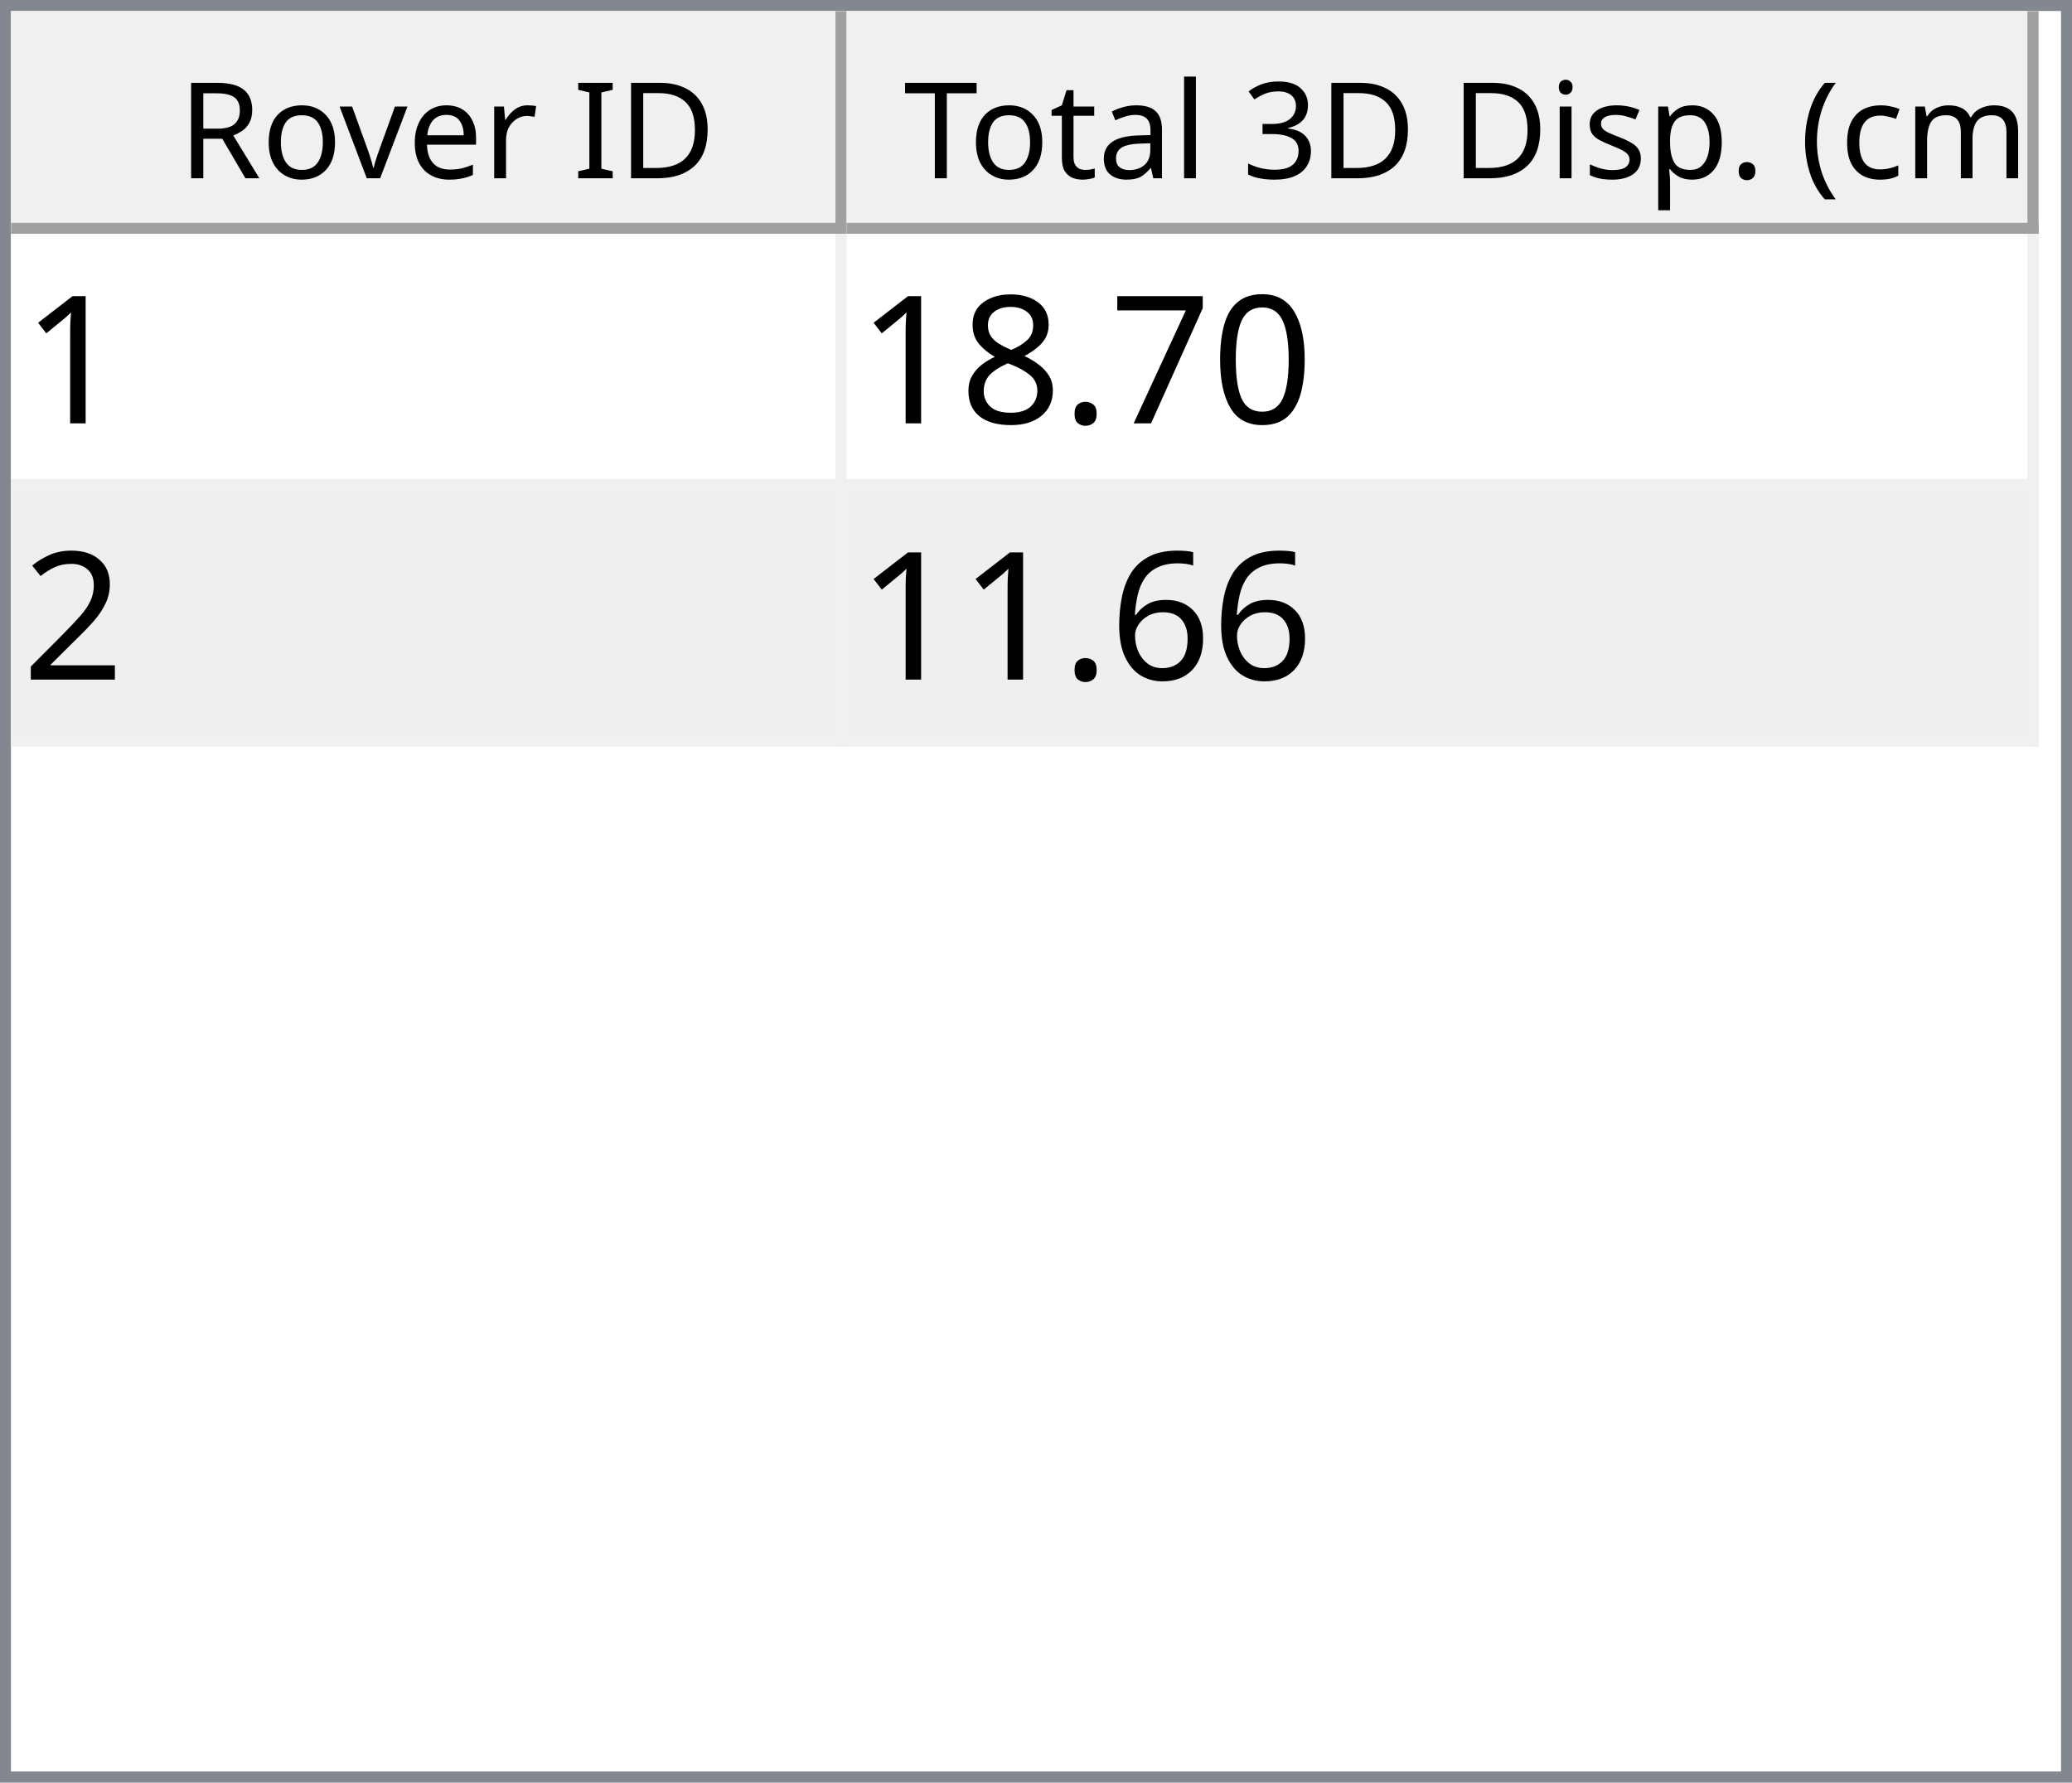
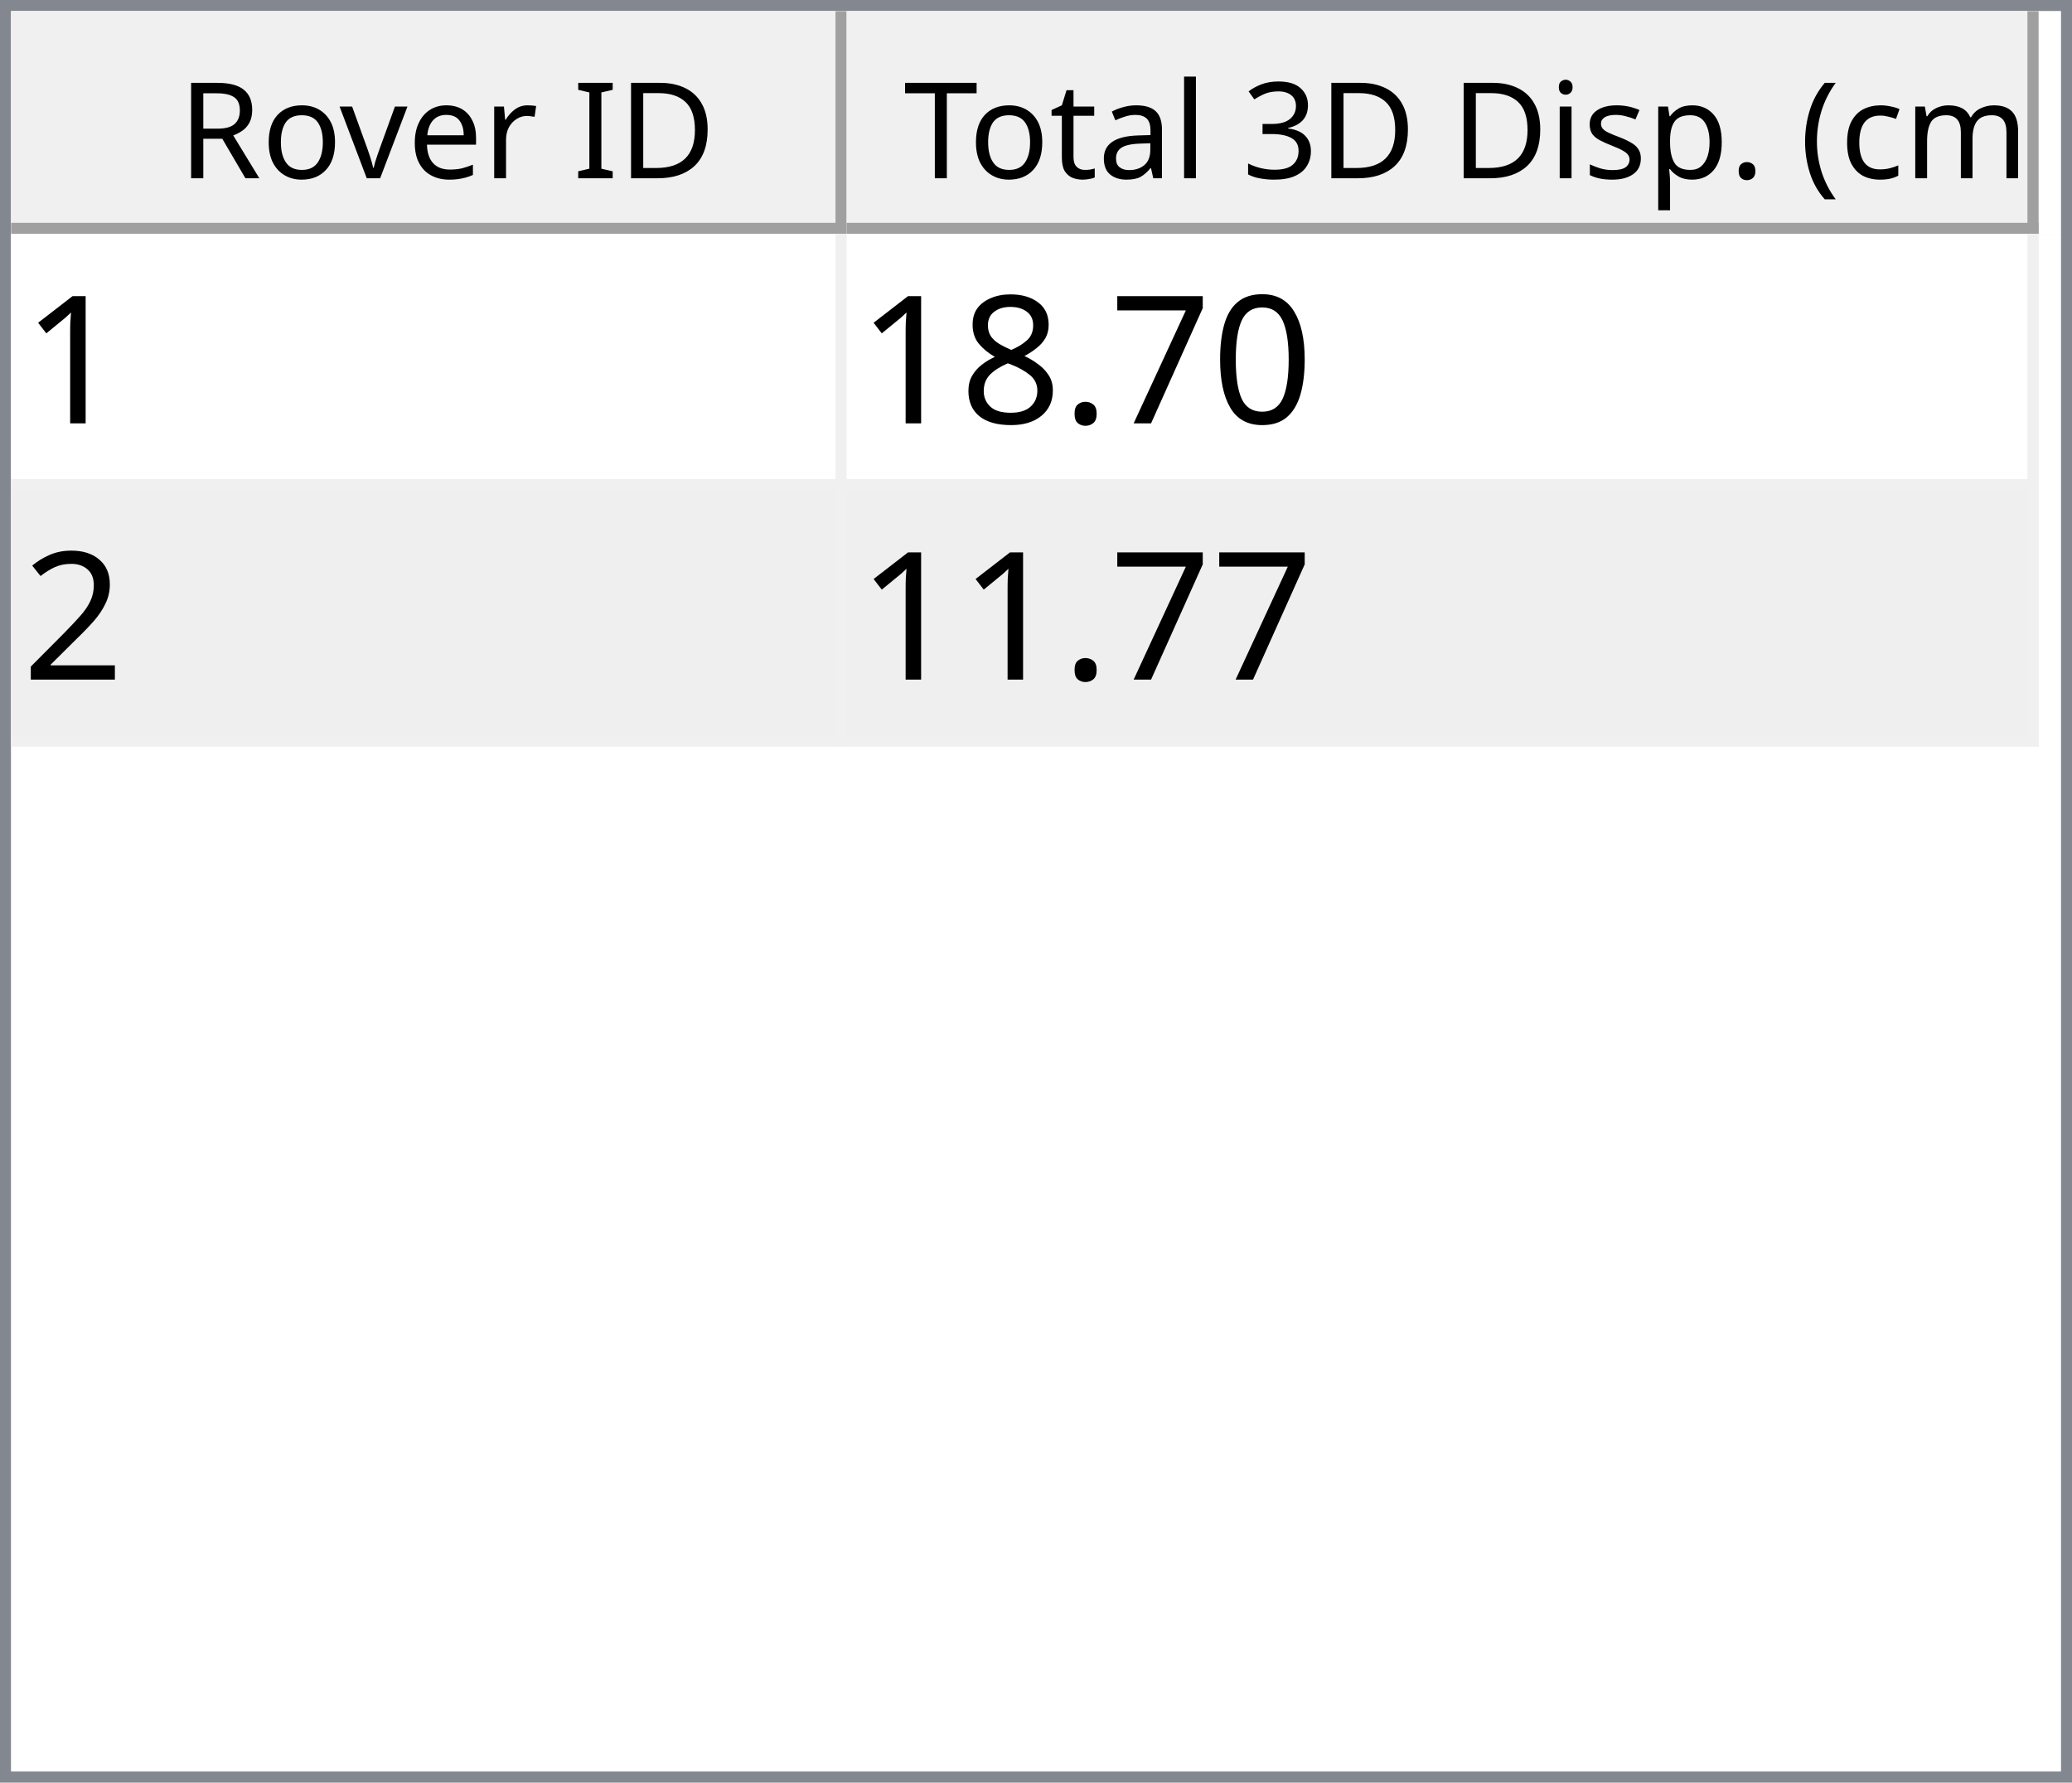
<svg xmlns="http://www.w3.org/2000/svg" style="fill-opacity:1; color-rendering:auto; color-interpolation:auto; text-rendering:auto; stroke:black; stroke-linecap:square; stroke-miterlimit:10; shape-rendering:auto; stroke-opacity:1; fill:black; stroke-dasharray:none; font-weight:normal; stroke-width:1; font-family:'Dialog'; font-style:normal; stroke-linejoin:miter; font-size:12px; stroke-dashoffset:0; image-rendering:auto;" width="186" height="160">
  <defs id="genericDefs" />
  <g>
    <defs id="defs1">
      <clipPath clipPathUnits="userSpaceOnUse" id="clipPath1">
        <path d="M0 0 L186 0 L186 160 L0 160 L0 0 Z" />
      </clipPath>
      <clipPath clipPathUnits="userSpaceOnUse" id="clipPath2">
        <path d="M0 0 L0 160 L186 160 L186 0 Z" />
      </clipPath>
      <clipPath clipPathUnits="userSpaceOnUse" id="clipPath3">
        <path d="M0 0 L0 20 L184 20 L184 0 Z" />
      </clipPath>
      <clipPath clipPathUnits="userSpaceOnUse" id="clipPath4">
        <path d="M0 0 L0 20 L75 20 L75 0 Z" />
      </clipPath>
      <clipPath clipPathUnits="userSpaceOnUse" id="clipPath5">
        <path d="M1 1 L1 19 L74 19 L74 1 Z" />
      </clipPath>
      <clipPath clipPathUnits="userSpaceOnUse" id="clipPath6">
        <path d="M0 0 L0 18 L73 18 L73 0 Z" />
      </clipPath>
      <clipPath clipPathUnits="userSpaceOnUse" id="clipPath7">
        <path d="M-0.5 -0.5 L-0.5 19.5 L74.5 19.5 L74.5 -0.5 Z" />
      </clipPath>
      <clipPath clipPathUnits="userSpaceOnUse" id="clipPath8">
        <path d="M0 0 L0 20 L107 20 L107 0 Z" />
      </clipPath>
      <clipPath clipPathUnits="userSpaceOnUse" id="clipPath9">
        <path d="M1 1 L1 19 L106 19 L106 1 Z" />
      </clipPath>
      <clipPath clipPathUnits="userSpaceOnUse" id="clipPath10">
        <path d="M0 0 L0 18 L105 18 L105 0 Z" />
      </clipPath>
      <clipPath clipPathUnits="userSpaceOnUse" id="clipPath11">
        <path d="M-0.5 -0.5 L-0.5 19.5 L106.5 19.5 L106.5 -0.5 Z" />
      </clipPath>
      <clipPath clipPathUnits="userSpaceOnUse" id="clipPath12">
        <path d="M0 0 L0 138 L184 138 L184 0 Z" />
      </clipPath>
      <clipPath clipPathUnits="userSpaceOnUse" id="clipPath13">
        <path d="M0 0 L0 46 L182 46 L182 0 Z" />
      </clipPath>
      <clipPath clipPathUnits="userSpaceOnUse" id="clipPath14">
        <path d="M-0.5 -0.5 L-0.5 45.5 L181.5 45.5 L181.5 -0.5 Z" />
      </clipPath>
      <clipPath clipPathUnits="userSpaceOnUse" id="clipPath15">
        <path d="M0 0 L0 22 L74 22 L74 0 Z" />
      </clipPath>
      <clipPath clipPathUnits="userSpaceOnUse" id="clipPath16">
        <path d="M0 0 L0 22 L106 22 L106 0 Z" />
      </clipPath>
      <font horiz-adv-x="64.551" id="font1">
        <font-face ascent="107.91" descent="25.098" units-per-em="100" style="font-style:normal; font-family:Segoe UI; font-weight:normal;" />
        <missing-glyph horiz-adv-x="64.551" d="M8.109 0 L8.109 68.266 L56.453 68.266 L56.453 0 L8.109 0 ZM15.328 7.234 L49.219 7.234 L49.219 61.031 L15.328 61.031 L15.328 7.234 Z" />
        <glyph unicode="D" horiz-adv-x="70.117" d="M9.188 0 L9.188 70.016 L28.516 70.016 Q65.531 70.016 65.531 35.891 Q65.531 19.672 55.25 9.836 Q44.969 0 27.734 0 L9.188 0 ZM17.391 62.594 L17.391 7.422 L27.828 7.422 Q41.609 7.422 49.273 14.797 Q56.938 22.172 56.938 35.688 Q56.938 62.594 28.328 62.594 L17.391 62.594 Z" />
        <glyph unicode="I" horiz-adv-x="26.611" d="M17.391 0 L9.188 0 L9.188 70.016 L17.391 70.016 L17.391 0 Z" />
        <glyph unicode=" " horiz-adv-x="27.393" d="" />
        <glyph unicode="r" horiz-adv-x="34.766" d="M34.188 41.891 Q32.078 43.5 28.125 43.5 Q23 43.5 19.555 38.672 Q16.109 33.844 16.109 25.484 L16.109 0 L8.109 0 L8.109 50 L16.109 50 L16.109 39.703 L16.312 39.703 Q18.016 44.969 21.531 47.922 Q25.047 50.875 29.391 50.875 Q32.516 50.875 34.188 50.203 L34.188 41.891 Z" />
        <glyph unicode="e" horiz-adv-x="52.295" d="M48.297 23 L12.984 23 Q13.188 14.656 17.484 10.109 Q21.781 5.562 29.297 5.562 Q37.75 5.562 44.828 11.141 L44.828 3.609 Q38.234 -1.172 27.391 -1.172 Q16.797 -1.172 10.742 5.641 Q4.688 12.453 4.688 24.812 Q4.688 36.469 11.305 43.82 Q17.922 51.172 27.734 51.172 Q37.547 51.172 42.922 44.828 Q48.297 38.484 48.297 27.203 L48.297 23 ZM40.094 29.781 Q40.047 36.719 36.75 40.578 Q33.453 44.438 27.594 44.438 Q21.922 44.438 17.969 40.383 Q14.016 36.328 13.094 29.781 L40.094 29.781 Z" />
        <glyph unicode="v" horiz-adv-x="47.9" d="M47.406 50 L27.484 0 L19.625 0 L0.688 50 L9.469 50 L22.172 13.672 Q23.578 9.672 23.922 6.688 L24.125 6.688 Q24.609 10.453 25.688 13.484 L38.969 50 L47.406 50 Z" />
        <glyph unicode="o" horiz-adv-x="58.594" d="M29 -1.172 Q17.922 -1.172 11.305 5.836 Q4.688 12.844 4.688 24.422 Q4.688 37.016 11.57 44.094 Q18.453 51.172 30.172 51.172 Q41.359 51.172 47.633 44.289 Q53.906 37.406 53.906 25.203 Q53.906 13.234 47.141 6.031 Q40.375 -1.172 29 -1.172 ZM29.594 44.438 Q21.875 44.438 17.383 39.188 Q12.891 33.938 12.891 24.703 Q12.891 15.828 17.43 10.695 Q21.969 5.562 29.594 5.562 Q37.359 5.562 41.531 10.594 Q45.703 15.625 45.703 24.906 Q45.703 34.281 41.531 39.359 Q37.359 44.438 29.594 44.438 Z" />
        <glyph unicode="R" horiz-adv-x="59.814" d="M59.375 0 L49.609 0 L37.891 19.625 Q36.281 22.359 34.766 24.289 Q33.25 26.219 31.664 27.438 Q30.078 28.656 28.25 29.219 Q26.422 29.781 24.125 29.781 L17.391 29.781 L17.391 0 L9.188 0 L9.188 70.016 L30.078 70.016 Q34.672 70.016 38.555 68.867 Q42.438 67.719 45.289 65.375 Q48.141 63.031 49.758 59.547 Q51.375 56.062 51.375 51.375 Q51.375 47.703 50.273 44.656 Q49.172 41.609 47.148 39.211 Q45.125 36.812 42.266 35.133 Q39.406 33.453 35.844 32.516 L35.844 32.328 Q37.594 31.547 38.891 30.547 Q40.188 29.547 41.359 28.18 Q42.531 26.812 43.68 25.078 Q44.828 23.344 46.234 21.047 L59.375 0 ZM17.391 62.594 L17.391 37.203 L28.516 37.203 Q31.594 37.203 34.203 38.133 Q36.812 39.062 38.719 40.797 Q40.625 42.531 41.703 45.047 Q42.781 47.562 42.781 50.688 Q42.781 56.297 39.141 59.445 Q35.5 62.594 28.609 62.594 L17.391 62.594 Z" />
        <glyph unicode=")" horiz-adv-x="30.176" d="M8.297 -15.922 L1.172 -15.922 Q16.406 2.344 16.406 26.812 Q16.406 51.469 1.078 70.016 L8.297 70.016 Q23.531 52.156 23.531 26.703 Q23.531 1.375 8.297 -15.922 Z" />
        <glyph unicode="m" horiz-adv-x="86.133" d="M79.109 0 L71.094 0 L71.094 28.719 Q71.094 37.016 68.531 40.727 Q65.969 44.438 59.906 44.438 Q54.781 44.438 51.195 39.75 Q47.609 35.062 47.609 28.516 L47.609 0 L39.594 0 L39.594 29.688 Q39.594 44.438 28.219 44.438 Q22.953 44.438 19.531 40.016 Q16.109 35.594 16.109 28.516 L16.109 0 L8.109 0 L8.109 50 L16.109 50 L16.109 42.094 L16.312 42.094 Q21.625 51.172 31.844 51.172 Q36.969 51.172 40.773 48.312 Q44.578 45.453 46 40.828 Q51.562 51.172 62.594 51.172 Q79.109 51.172 79.109 30.812 L79.109 0 Z" />
        <glyph unicode="c" horiz-adv-x="46.191" d="M42.188 2.297 Q36.422 -1.172 28.516 -1.172 Q17.828 -1.172 11.258 5.789 Q4.688 12.75 4.688 23.828 Q4.688 36.188 11.766 43.68 Q18.844 51.172 30.672 51.172 Q37.25 51.172 42.281 48.734 L42.281 40.531 Q36.719 44.438 30.375 44.438 Q22.703 44.438 17.797 38.945 Q12.891 33.453 12.891 24.516 Q12.891 15.719 17.508 10.641 Q22.125 5.562 29.891 5.562 Q36.422 5.562 42.188 9.906 L42.188 2.297 Z" />
        <glyph unicode="(" horiz-adv-x="30.176" d="M29.109 -15.922 L21.969 -15.922 Q6.844 1.375 6.844 26.703 Q6.844 52.156 21.969 70.016 L29.203 70.016 Q13.875 51.469 13.875 26.812 Q13.875 2.344 29.109 -15.922 Z" />
        <glyph unicode="." horiz-adv-x="21.68" d="M10.891 -1.078 Q8.641 -1.078 7.055 0.539 Q5.469 2.156 5.469 4.391 Q5.469 6.641 7.055 8.273 Q8.641 9.906 10.891 9.906 Q13.188 9.906 14.797 8.273 Q16.406 6.641 16.406 4.391 Q16.406 2.156 14.797 0.539 Q13.188 -1.078 10.891 -1.078 Z" />
        <glyph unicode="p" horiz-adv-x="58.789" d="M16.312 7.234 L16.109 7.234 L16.109 -23 L8.109 -23 L8.109 50 L16.109 50 L16.109 41.219 L16.312 41.219 Q22.219 51.172 33.594 51.172 Q43.266 51.172 48.688 44.461 Q54.109 37.75 54.109 26.469 Q54.109 13.922 48 6.375 Q41.891 -1.172 31.297 -1.172 Q21.578 -1.172 16.312 7.234 ZM16.109 27.391 L16.109 20.406 Q16.109 14.203 20.141 9.883 Q24.172 5.562 30.375 5.562 Q37.641 5.562 41.773 11.133 Q45.906 16.703 45.906 26.609 Q45.906 34.969 42.047 39.703 Q38.188 44.438 31.594 44.438 Q24.609 44.438 20.359 39.578 Q16.109 34.719 16.109 27.391 Z" />
        <glyph unicode="s" horiz-adv-x="42.432" d="M5.078 1.812 L5.078 10.406 Q11.625 5.562 19.484 5.562 Q30.031 5.562 30.031 12.594 Q30.031 14.594 29.125 15.992 Q28.219 17.391 26.68 18.461 Q25.141 19.531 23.07 20.383 Q21 21.234 18.609 22.172 Q15.281 23.484 12.766 24.828 Q10.25 26.172 8.57 27.859 Q6.891 29.547 6.031 31.695 Q5.172 33.844 5.172 36.719 Q5.172 40.234 6.789 42.945 Q8.406 45.656 11.086 47.484 Q13.766 49.312 17.211 50.242 Q20.656 51.172 24.312 51.172 Q30.812 51.172 35.938 48.922 L35.938 40.828 Q30.422 44.438 23.25 44.438 Q21 44.438 19.195 43.922 Q17.391 43.406 16.094 42.477 Q14.797 41.547 14.086 40.258 Q13.375 38.969 13.375 37.406 Q13.375 35.453 14.086 34.133 Q14.797 32.812 16.164 31.789 Q17.531 30.766 19.484 29.938 Q21.438 29.109 23.922 28.125 Q27.25 26.859 29.883 25.516 Q32.516 24.172 34.375 22.484 Q36.234 20.797 37.234 18.602 Q38.234 16.406 38.234 13.375 Q38.234 9.672 36.602 6.938 Q34.969 4.203 32.234 2.398 Q29.5 0.594 25.93 -0.289 Q22.359 -1.172 18.453 -1.172 Q10.75 -1.172 5.078 1.812 Z" />
        <glyph unicode="i" horiz-adv-x="24.219" d="M12.203 62.703 Q10.062 62.703 8.547 64.164 Q7.031 65.625 7.031 67.875 Q7.031 70.125 8.547 71.609 Q10.062 73.094 12.203 73.094 Q14.406 73.094 15.945 71.609 Q17.484 70.125 17.484 67.875 Q17.484 65.719 15.945 64.211 Q14.406 62.703 12.203 62.703 ZM16.109 0 L8.109 0 L8.109 50 L16.109 50 L16.109 0 Z" />
        <glyph unicode="3" horiz-adv-x="53.906" d="M46.531 19.828 Q46.531 15.094 44.75 11.211 Q42.969 7.328 39.719 4.57 Q36.469 1.812 31.93 0.297 Q27.391 -1.219 21.922 -1.219 Q11.922 -1.219 6 2.594 L6 11.188 Q13.094 5.609 22.219 5.609 Q25.875 5.609 28.828 6.539 Q31.781 7.469 33.906 9.227 Q36.031 10.984 37.18 13.477 Q38.328 15.969 38.328 19.094 Q38.328 32.812 18.797 32.812 L12.984 32.812 L12.984 39.594 L18.5 39.594 Q35.797 39.594 35.797 52.484 Q35.797 64.406 22.609 64.406 Q15.188 64.406 8.688 59.422 L8.688 67.188 Q15.375 71.188 24.609 71.188 Q29 71.188 32.57 69.969 Q36.141 68.75 38.68 66.555 Q41.219 64.359 42.609 61.281 Q44 58.203 44 54.5 Q44 40.672 30.031 36.719 L30.031 36.531 Q33.594 36.141 36.625 34.797 Q39.656 33.453 41.852 31.305 Q44.047 29.156 45.289 26.25 Q46.531 23.344 46.531 19.828 Z" />
        <glyph unicode="l" horiz-adv-x="24.219" d="M16.109 0 L8.109 0 L8.109 74.031 L16.109 74.031 L16.109 0 Z" />
        <glyph unicode="a" horiz-adv-x="50.879" d="M43.891 0 L35.891 0 L35.891 7.812 L35.688 7.812 Q30.469 -1.172 20.312 -1.172 Q12.844 -1.172 8.617 2.781 Q4.391 6.734 4.391 13.281 Q4.391 27.297 20.906 29.594 L35.891 31.688 Q35.891 44.438 25.594 44.438 Q16.547 44.438 9.281 38.281 L9.281 46.484 Q16.656 51.172 26.266 51.172 Q43.891 51.172 43.891 32.516 L43.891 0 ZM35.891 25.297 L23.828 23.641 Q18.266 22.859 15.43 20.875 Q12.594 18.891 12.594 13.875 Q12.594 10.203 15.211 7.883 Q17.828 5.562 22.172 5.562 Q28.125 5.562 32.008 9.742 Q35.891 13.922 35.891 20.312 L35.891 25.297 Z" />
        <glyph unicode="t" horiz-adv-x="33.887" d="M31.297 0.484 Q28.469 -1.078 23.828 -1.078 Q10.688 -1.078 10.688 13.578 L10.688 43.172 L2.094 43.172 L2.094 50 L10.688 50 L10.688 62.203 L18.703 64.797 L18.703 50 L31.297 50 L31.297 43.172 L18.703 43.172 L18.703 14.984 Q18.703 9.969 20.414 7.82 Q22.125 5.672 26.078 5.672 Q29.109 5.672 31.297 7.328 L31.297 0.484 Z" />
        <glyph unicode="T" horiz-adv-x="52.393" d="M50.594 62.594 L30.375 62.594 L30.375 0 L22.172 0 L22.172 62.594 L2 62.594 L2 70.016 L50.594 70.016 L50.594 62.594 Z" />
      </font>
      <font horiz-adv-x="75.0" id="font2">
        <font-face ascent="100.537" descent="21.973" units-per-em="100" style="font-style:normal; font-family:sans-serif; font-weight:normal;" />
        <missing-glyph horiz-adv-x="75.0" d="M12.5 0 L12.5 62.5 L62.5 62.5 L62.5 0 L12.5 0 ZM14.062 1.562 L60.938 1.562 L60.938 60.938 L14.062 60.938 L14.062 1.562 Z" />
        <glyph unicode="1" horiz-adv-x="55.615" d="M37.25 0 L28.469 0 L28.469 56 Q25.297 52.984 20.141 49.953 Q14.984 46.922 10.891 45.406 L10.891 53.906 Q18.266 57.375 23.781 62.305 Q29.297 67.234 31.594 71.875 L37.25 71.875 L37.25 0 Z" />
        <glyph unicode="0" horiz-adv-x="55.615" d="M4.156 35.297 Q4.156 48 6.766 55.742 Q9.375 63.484 14.523 67.68 Q19.672 71.875 27.484 71.875 Q33.25 71.875 37.594 69.555 Q41.938 67.234 44.773 62.867 Q47.609 58.5 49.219 52.227 Q50.828 45.953 50.828 35.297 Q50.828 22.703 48.242 14.969 Q45.656 7.234 40.508 3.008 Q35.359 -1.219 27.484 -1.219 Q17.141 -1.219 11.234 6.203 Q4.156 15.141 4.156 35.297 ZM13.188 35.297 Q13.188 17.672 17.312 11.836 Q21.438 6 27.484 6 Q33.547 6 37.672 11.859 Q41.797 17.719 41.797 35.297 Q41.797 52.984 37.672 58.789 Q33.547 64.594 27.391 64.594 Q21.344 64.594 17.719 59.469 Q13.188 52.938 13.188 35.297 Z" />
        <glyph unicode="7" horiz-adv-x="55.615" d="M4.734 62.203 L4.734 70.656 L51.078 70.656 L51.078 63.812 Q44.234 56.547 37.523 44.484 Q30.812 32.422 27.156 19.672 Q24.516 10.688 23.781 0 L14.75 0 Q14.891 8.453 18.062 20.414 Q21.234 32.375 27.172 43.484 Q33.109 54.594 39.797 62.203 L4.734 62.203 Z" />
        <glyph unicode="." horiz-adv-x="27.783" d="M9.078 0 L9.078 10.016 L19.094 10.016 L19.094 0 L9.078 0 Z" />
        <glyph unicode="8" horiz-adv-x="55.615" d="M17.672 38.812 Q12.203 40.828 9.57 44.539 Q6.938 48.25 6.938 53.422 Q6.938 61.234 12.555 66.555 Q18.172 71.875 27.484 71.875 Q36.859 71.875 42.578 66.43 Q48.297 60.984 48.297 53.172 Q48.297 48.188 45.68 44.508 Q43.062 40.828 37.75 38.812 Q44.344 36.672 47.781 31.883 Q51.219 27.094 51.219 20.453 Q51.219 11.281 44.727 5.031 Q38.234 -1.219 27.641 -1.219 Q17.047 -1.219 10.547 5.055 Q4.047 11.328 4.047 20.703 Q4.047 27.688 7.594 32.398 Q11.141 37.109 17.672 38.812 ZM15.922 53.719 Q15.922 48.641 19.195 45.414 Q22.469 42.188 27.688 42.188 Q32.766 42.188 36.016 45.383 Q39.266 48.578 39.266 53.219 Q39.266 58.062 35.914 61.359 Q32.562 64.656 27.594 64.656 Q22.562 64.656 19.242 61.43 Q15.922 58.203 15.922 53.719 ZM13.094 20.656 Q13.094 16.891 14.875 13.375 Q16.656 9.859 20.172 7.93 Q23.688 6 27.734 6 Q34.031 6 38.133 10.055 Q42.234 14.109 42.234 20.359 Q42.234 26.703 38.016 30.859 Q33.797 35.016 27.438 35.016 Q21.234 35.016 17.164 30.914 Q13.094 26.812 13.094 20.656 Z" />
        <glyph unicode="2" horiz-adv-x="55.615" d="M50.344 8.453 L50.344 0 L3.031 0 Q2.938 3.172 4.047 6.109 Q5.859 10.938 9.836 15.625 Q13.812 20.312 21.344 26.469 Q33.016 36.031 37.117 41.625 Q41.219 47.219 41.219 52.203 Q41.219 57.422 37.477 61.008 Q33.734 64.594 27.734 64.594 Q21.391 64.594 17.578 60.789 Q13.766 56.984 13.719 50.25 L4.688 51.172 Q5.609 61.281 11.664 66.578 Q17.719 71.875 27.938 71.875 Q38.234 71.875 44.242 66.164 Q50.25 60.453 50.25 52 Q50.25 47.703 48.492 43.555 Q46.734 39.406 42.656 34.812 Q38.578 30.219 29.109 22.219 Q21.188 15.578 18.945 13.211 Q16.703 10.844 15.234 8.453 L50.344 8.453 Z" />
-         <glyph unicode="6" horiz-adv-x="55.615" d="M49.75 54.047 L41.016 53.375 Q39.844 58.547 37.703 60.891 Q34.125 64.656 28.906 64.656 Q24.703 64.656 21.531 62.312 Q17.391 59.281 14.992 53.469 Q12.594 47.656 12.5 36.922 Q15.672 41.75 20.266 44.094 Q24.859 46.438 29.891 46.438 Q38.672 46.438 44.852 39.969 Q51.031 33.5 51.031 23.25 Q51.031 16.5 48.125 10.719 Q45.219 4.938 40.141 1.859 Q35.062 -1.219 28.609 -1.219 Q17.625 -1.219 10.695 6.859 Q3.766 14.938 3.766 33.5 Q3.766 54.25 11.422 63.672 Q18.109 71.875 29.438 71.875 Q37.891 71.875 43.289 67.141 Q48.688 62.406 49.75 54.047 ZM13.875 23.188 Q13.875 18.656 15.797 14.508 Q17.719 10.359 21.188 8.18 Q24.656 6 28.469 6 Q34.031 6 38.039 10.492 Q42.047 14.984 42.047 22.703 Q42.047 30.125 38.086 34.398 Q34.125 38.672 28.125 38.672 Q22.172 38.672 18.023 34.398 Q13.875 30.125 13.875 23.188 Z" />
      </font>
    </defs>
    <g style="fill:white; stroke:white;">
      <rect x="0" y="0" width="186" style="clip-path:url(#clipPath1); stroke:none;" height="160" />
    </g>
    <g style="fill:white; text-rendering:optimizeSpeed; color-rendering:optimizeSpeed; image-rendering:optimizeSpeed; shape-rendering:crispEdges; stroke:white; color-interpolation:sRGB;">
      <rect x="0" width="186" height="160" y="0" style="stroke:none;" />
      <path style="stroke:none;" d="M0 160 L186 160 L186 0 L0 0 Z" />
    </g>
    <g style="fill:rgb(240,240,240); font-family:'Segoe UI'; stroke:rgb(240,240,240);">
      <rect x="0" y="0" width="186" style="clip-path:url(#clipPath2); stroke:none;" height="160" />
    </g>
    <g style="fill:rgb(130,135,144); font-family:'Segoe UI'; stroke:rgb(130,135,144);">
      <path d="M0 0 L186 0 L186 160 L0 160 L0 0 ZM1 1 L185 1 L185 159 L1 159 L1 1 Z" style="fill-rule:evenodd; clip-path:url(#clipPath2); stroke:none;" />
    </g>
    <g style="fill:white; font-family:'Segoe UI'; stroke:white;" transform="translate(1,1)">
      <rect x="0" y="0" width="184" style="clip-path:url(#clipPath3); stroke:none;" height="20" />
    </g>
    <g style="fill:rgb(240,240,240); font-family:'Segoe UI'; stroke:rgb(240,240,240);" transform="translate(1,1)">
      <rect x="0" y="0" width="75" style="clip-path:url(#clipPath4); stroke:none;" height="20" />
    </g>
    <g style="font-family:'Segoe UI';" transform="translate(2,2)">
      <text x="14" xml:space="preserve" y="14" style="clip-path:url(#clipPath6); stroke:none;">Rover ID</text>
    </g>
    <g style="fill:rgb(160,160,160); font-family:'Segoe UI'; stroke:rgb(160,160,160); stroke-linejoin:bevel;" transform="translate(1.5,1.5)">
      <line x1="74" x2="74" y1="0" style="fill:none; clip-path:url(#clipPath7);" y2="19" />
    </g>
    <g style="fill:rgb(160,160,160); font-family:'Segoe UI'; stroke:rgb(160,160,160); stroke-linejoin:bevel;" transform="matrix(1,0,0,1,1,1) translate(0.5,0.5)">
      <line x1="0" x2="74" y1="19" style="fill:none; clip-path:url(#clipPath7);" y2="19" />
    </g>
    <g style="fill:rgb(240,240,240); font-family:'Segoe UI'; stroke:rgb(240,240,240);" transform="translate(76,1)">
      <rect x="0" y="0" width="107" style="clip-path:url(#clipPath8); stroke:none;" height="20" />
    </g>
    <g style="font-family:'Segoe UI';" transform="translate(77,2)">
      <text x="1" xml:space="preserve" y="14" style="clip-path:url(#clipPath10); stroke:none;"> Total 3D Disp. (cm)</text>
    </g>
    <g style="fill:rgb(160,160,160); font-family:'Segoe UI'; stroke:rgb(160,160,160); stroke-linejoin:bevel;" transform="translate(76.5,1.5)">
      <line x1="106" x2="106" y1="0" style="fill:none; clip-path:url(#clipPath11);" y2="19" />
    </g>
    <g style="fill:rgb(160,160,160); font-family:'Segoe UI'; stroke:rgb(160,160,160); stroke-linejoin:bevel;" transform="matrix(1,0,0,1,76,1) translate(0.5,0.5)">
      <line x1="0" x2="106" y1="19" style="fill:none; clip-path:url(#clipPath11);" y2="19" />
    </g>
    <g style="fill:white; font-family:'Segoe UI'; stroke:white;" transform="translate(1,21)">
      <rect x="0" y="0" width="184" style="clip-path:url(#clipPath12); stroke:none;" height="138" />
    </g>
    <g style="fill:rgb(240,240,240); font-size:16px; font-family:sans-serif; stroke:rgb(240,240,240);" transform="translate(1,21)">
      <rect x="0" y="0" width="182" style="clip-path:url(#clipPath13); stroke:none;" height="46" />
      <line transform="translate(0.5,0.5)" x1="0" x2="181" y1="22" style="clip-path:url(#clipPath14); fill:none; stroke-linejoin:bevel;" y2="22" />
    </g>
    <g transform="matrix(1,0,0,1,1,21) translate(0.5,0.5)" style="fill:rgb(240,240,240); font-size:16px; font-family:sans-serif; stroke:rgb(240,240,240); stroke-linejoin:bevel;">
      <line x1="0" x2="181" y1="45" style="fill:none; clip-path:url(#clipPath14);" y2="45" />
    </g>
    <g transform="matrix(1,0,0,1,1,21) translate(0.5,0.5)" style="fill:rgb(240,240,240); font-size:16px; font-family:sans-serif; stroke:rgb(240,240,240); stroke-linejoin:bevel;">
      <line x1="74" x2="74" y1="0" style="fill:none; clip-path:url(#clipPath14);" y2="45" />
    </g>
    <g transform="matrix(1,0,0,1,1,21) translate(0.5,0.5)" style="fill:rgb(240,240,240); font-size:16px; font-family:sans-serif; stroke:rgb(240,240,240); stroke-linejoin:bevel;">
      <line x1="181" x2="181" y1="0" style="fill:none; clip-path:url(#clipPath14);" y2="45" />
    </g>
    <g style="fill:white; font-size:16px; font-family:sans-serif; stroke:white;" transform="matrix(1,0,0,1,1,21)">
      <rect x="0" y="0" width="74" style="clip-path:url(#clipPath15); stroke:none;" height="22" />
      <text x="1" y="17" style="fill:black; clip-path:url(#clipPath15); stroke:none;" xml:space="preserve">1</text>
    </g>
    <g style="fill:white; font-size:16px; font-family:sans-serif; stroke:white;" transform="matrix(1,0,0,1,1,21) translate(75,0)">
      <rect x="0" y="0" width="106" style="clip-path:url(#clipPath16); stroke:none;" height="22" />
      <text x="1" y="17" style="fill:black; clip-path:url(#clipPath16); stroke:none;" xml:space="preserve">18.70</text>
    </g>
    <g style="fill:rgb(239,239,239); font-size:16px; font-family:sans-serif; stroke:rgb(239,239,239);" transform="matrix(1,0,0,1,1,21) translate(0,23)">
      <rect x="0" y="0" width="74" style="clip-path:url(#clipPath15); stroke:none;" height="22" />
      <text x="1" y="17" style="fill:black; clip-path:url(#clipPath15); stroke:none;" xml:space="preserve">2</text>
    </g>
    <g style="fill:rgb(239,239,239); font-size:16px; font-family:sans-serif; stroke:rgb(239,239,239);" transform="matrix(1,0,0,1,1,21) translate(75,23)">
      <rect x="0" y="0" width="106" style="clip-path:url(#clipPath16); stroke:none;" height="22" />
-       <text x="1" y="17" style="fill:black; clip-path:url(#clipPath16); stroke:none;" xml:space="preserve">11.66</text>
+       <text x="1" y="17" style="fill:black; clip-path:url(#clipPath16); stroke:none;" xml:space="preserve">11.77</text>
    </g>
  </g>
</svg>
